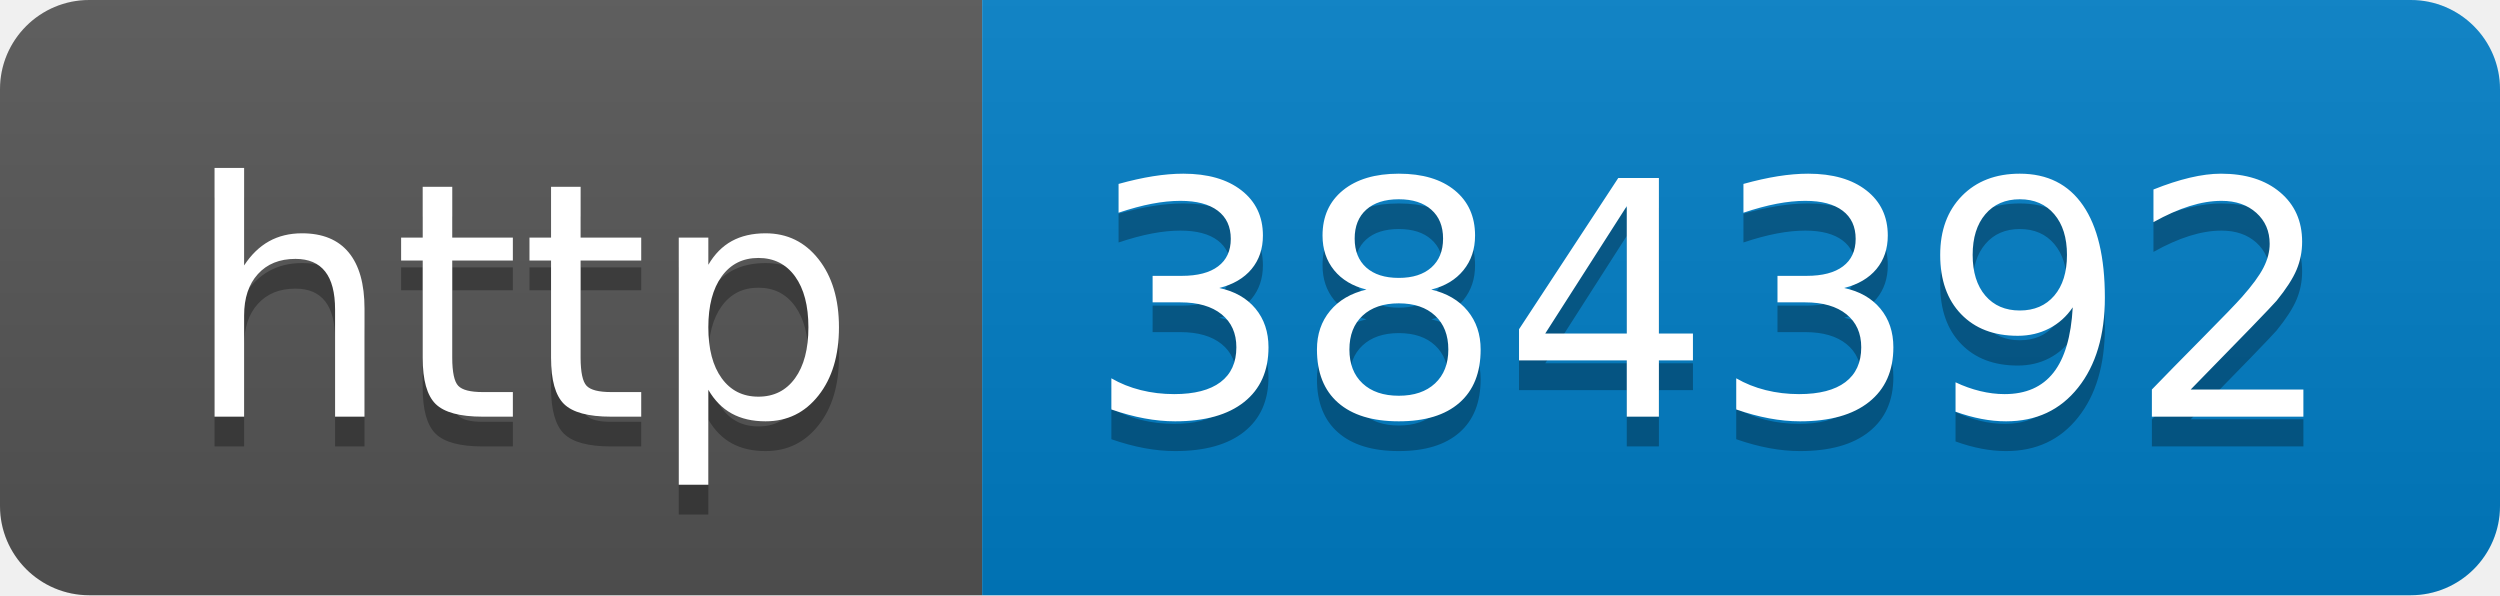
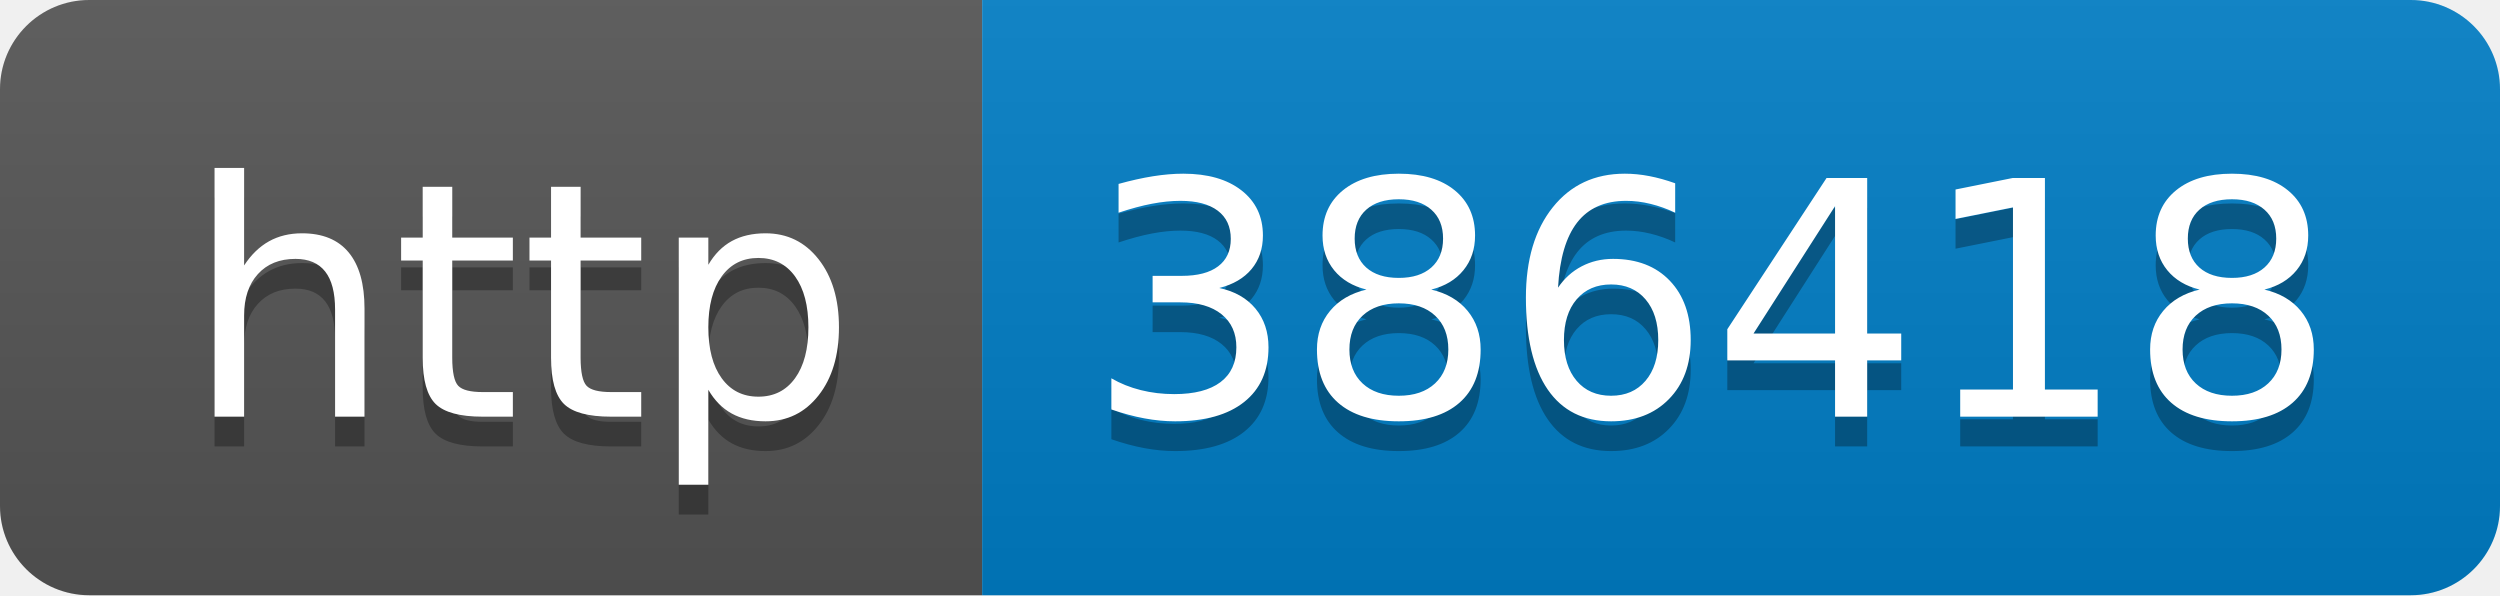
- <svg xmlns="http://www.w3.org/2000/svg" width="84" height="20" role="img" aria-label="http: 384392">
+ <svg xmlns="http://www.w3.org/2000/svg" width="84" height="20" role="img" aria-label="http: 386418">
  <linearGradient id="s" x2="0" y2="100%">
    <stop offset="0" stop-color="#bbb" stop-opacity=".1" />
    <stop offset="1" stop-opacity=".1" />
  </linearGradient>
  <clipPath id="r">
    <rect width="84" height="20" rx="3" fill="#fff" />
  </clipPath>
  <g clip-path="url(#r)">
    <rect width="33" height="20" fill="#555" />
    <rect x="33" width="51" height="20" fill="#007ec6" />
    <rect width="84" height="20" fill="url(#s)" />
  </g>
  <g fill="#fff" text-anchor="middle" font-family="Verdana,Geneva,DejaVu Sans,sans-serif" text-rendering="geometricPrecision" font-size="110">
    <text aria-hidden="true" x="175" y="150" fill="#010101" fill-opacity=".3" transform="scale(.1)" textLength="230">http</text>
    <text x="175" y="140" transform="scale(.1)" fill="#fff" textLength="230">http</text>
-     <text aria-hidden="true" x="575" y="150" fill="#010101" fill-opacity=".3" transform="scale(.1)" textLength="410">384392</text>
-     <text x="575" y="140" transform="scale(.1)" fill="#fff" textLength="410">384392</text>
+     <text aria-hidden="true" x="575" y="150" fill="#010101" fill-opacity=".3" transform="scale(.1)" textLength="410">386418</text>
+     <text x="575" y="140" transform="scale(.1)" fill="#fff" textLength="410">386418</text>
  </g>
</svg>
